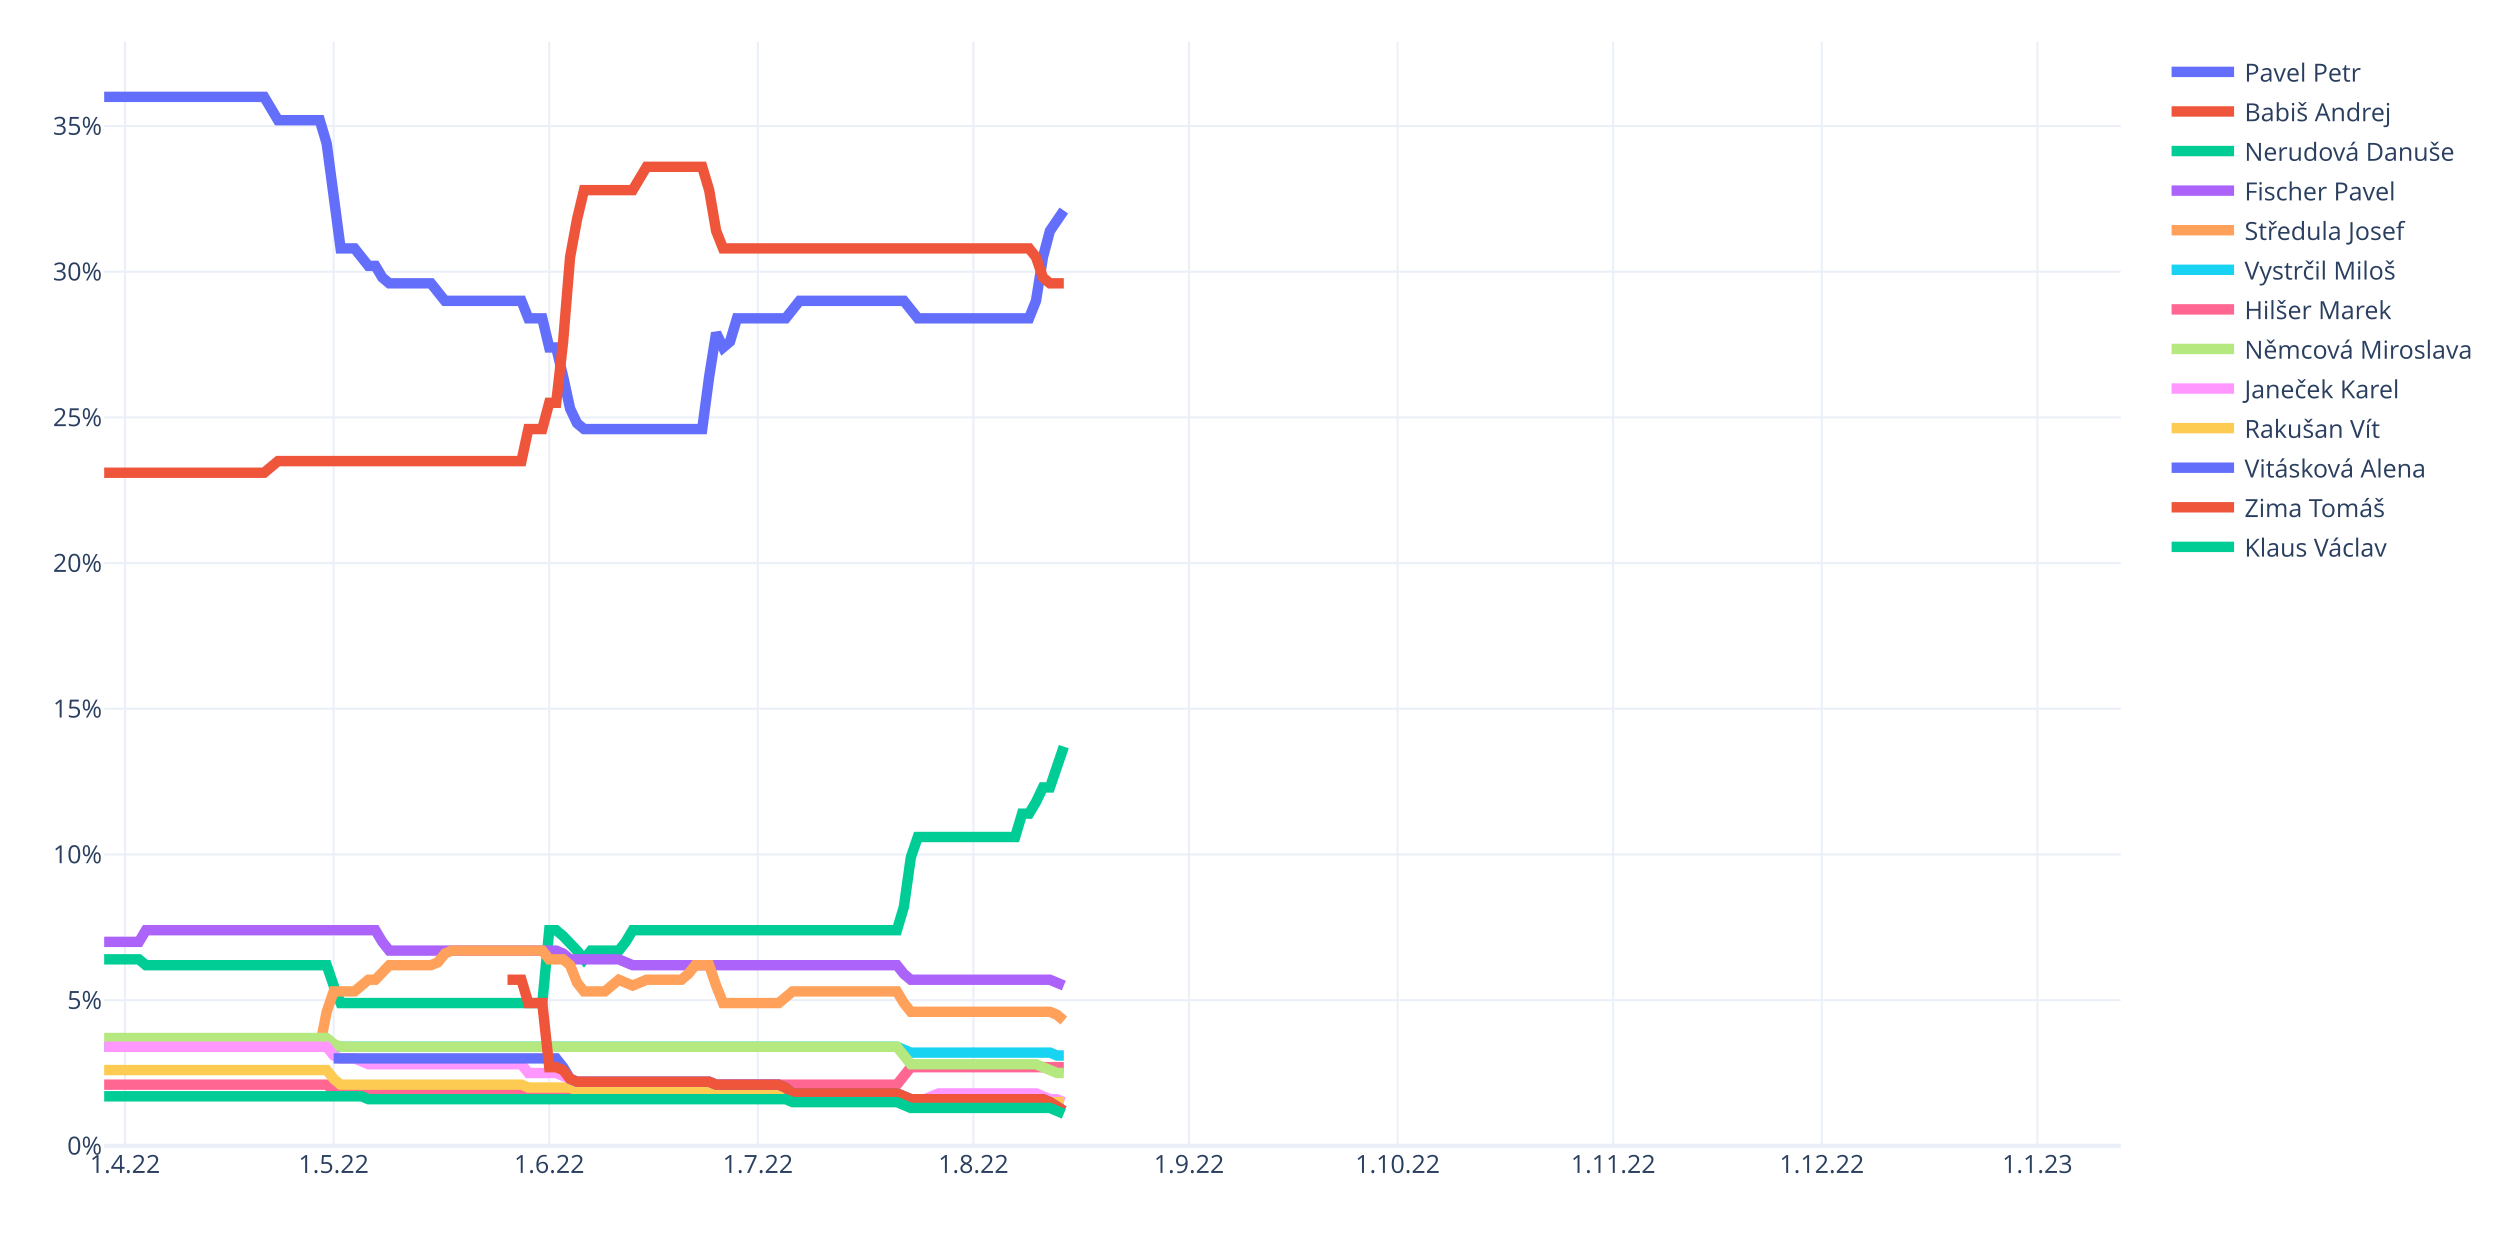
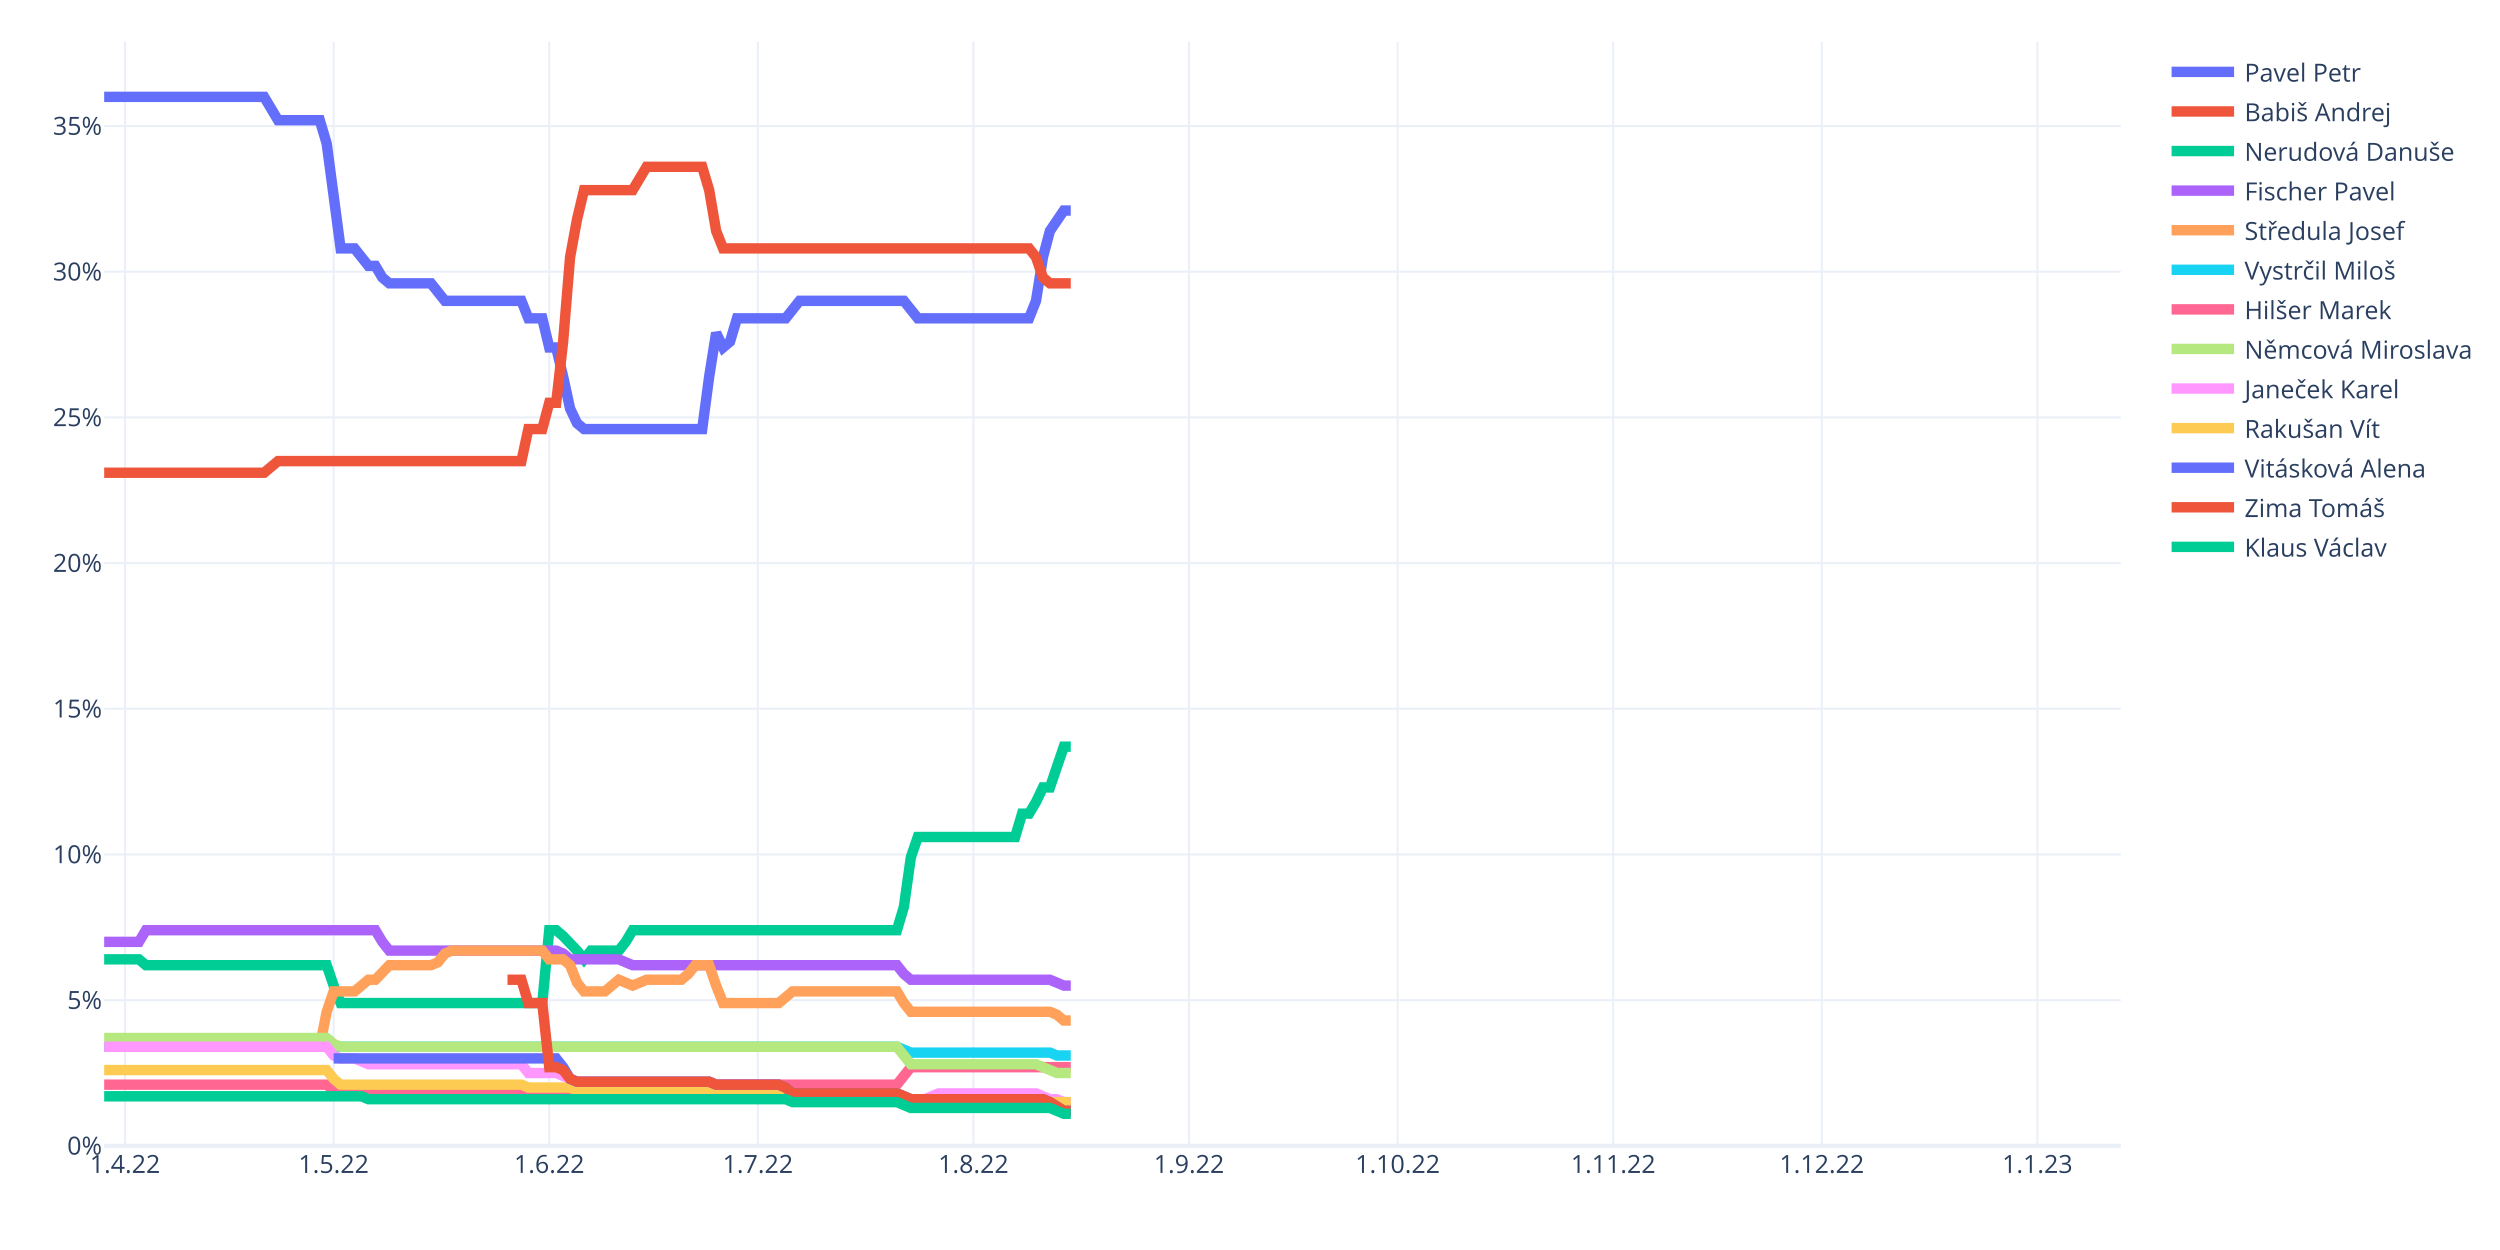
<svg xmlns="http://www.w3.org/2000/svg" class="main-svg" width="1200" height="600" style="" viewBox="0 0 1200 600">
  <rect x="0" y="0" width="1200" height="600" style="fill: rgb(255, 255, 255); fill-opacity: 1;" />
-   <defs id="defs-41ff27">
+   <defs id="defs-9035ae">
    <g class="clips">
-       <clipPath id="clip41ff27xyplot" class="plotclip">
+       <clipPath id="clip9035aexyplot" class="plotclip">
        <rect width="968" height="530" />
      </clipPath>
-       <clipPath class="axesclip" id="clip41ff27x">
+       <clipPath class="axesclip" id="clip9035aex">
        <rect x="50" y="0" width="968" height="600" />
      </clipPath>
-       <clipPath class="axesclip" id="clip41ff27y">
+       <clipPath class="axesclip" id="clip9035aey">
        <rect x="0" y="20" width="1200" height="530" />
      </clipPath>
-       <clipPath class="axesclip" id="clip41ff27xy">
+       <clipPath class="axesclip" id="clip9035aexy">
        <rect x="50" y="20" width="968" height="530" />
      </clipPath>
    </g>
    <g class="gradients" />
    <g class="patterns" />
  </defs>
  <g class="bglayer" />
  <g class="layer-below">
    <g class="imagelayer" />
    <g class="shapelayer" />
  </g>
  <g class="cartesianlayer">
    <g class="subplot xy">
      <g class="layer-subplot">
        <g class="shapelayer" />
        <g class="imagelayer" />
      </g>
      <g class="minor-gridlayer">
        <g class="x" />
        <g class="y" />
      </g>
      <g class="gridlayer">
        <g class="x">
          <path class="xgrid crisp" transform="translate(60.01,0)" d="M0,20v530" style="stroke: rgb(235, 240, 248); stroke-opacity: 1; stroke-width: 1px;" />
          <path class="xgrid crisp" transform="translate(160.15,0)" d="M0,20v530" style="stroke: rgb(235, 240, 248); stroke-opacity: 1; stroke-width: 1px;" />
          <path class="xgrid crisp" transform="translate(263.63,0)" d="M0,20v530" style="stroke: rgb(235, 240, 248); stroke-opacity: 1; stroke-width: 1px;" />
          <path class="xgrid crisp" transform="translate(363.77,0)" d="M0,20v530" style="stroke: rgb(235, 240, 248); stroke-opacity: 1; stroke-width: 1px;" />
          <path class="xgrid crisp" transform="translate(467.24,0)" d="M0,20v530" style="stroke: rgb(235, 240, 248); stroke-opacity: 1; stroke-width: 1px;" />
          <path class="xgrid crisp" transform="translate(570.72,0)" d="M0,20v530" style="stroke: rgb(235, 240, 248); stroke-opacity: 1; stroke-width: 1px;" />
          <path class="xgrid crisp" transform="translate(670.86,0)" d="M0,20v530" style="stroke: rgb(235, 240, 248); stroke-opacity: 1; stroke-width: 1px;" />
          <path class="xgrid crisp" transform="translate(774.33,0)" d="M0,20v530" style="stroke: rgb(235, 240, 248); stroke-opacity: 1; stroke-width: 1px;" />
          <path class="xgrid crisp" transform="translate(874.47,0)" d="M0,20v530" style="stroke: rgb(235, 240, 248); stroke-opacity: 1; stroke-width: 1px;" />
          <path class="xgrid crisp" transform="translate(977.94,0)" d="M0,20v530" style="stroke: rgb(235, 240, 248); stroke-opacity: 1; stroke-width: 1px;" />
        </g>
        <g class="y">
          <path class="ygrid crisp" transform="translate(0,480.07)" d="M50,0h968" style="stroke: rgb(235, 240, 248); stroke-opacity: 1; stroke-width: 1px;" />
          <path class="ygrid crisp" transform="translate(0,410.14)" d="M50,0h968" style="stroke: rgb(235, 240, 248); stroke-opacity: 1; stroke-width: 1px;" />
          <path class="ygrid crisp" transform="translate(0,340.21)" d="M50,0h968" style="stroke: rgb(235, 240, 248); stroke-opacity: 1; stroke-width: 1px;" />
          <path class="ygrid crisp" transform="translate(0,270.28)" d="M50,0h968" style="stroke: rgb(235, 240, 248); stroke-opacity: 1; stroke-width: 1px;" />
          <path class="ygrid crisp" transform="translate(0,200.35)" d="M50,0h968" style="stroke: rgb(235, 240, 248); stroke-opacity: 1; stroke-width: 1px;" />
          <path class="ygrid crisp" transform="translate(0,130.42)" d="M50,0h968" style="stroke: rgb(235, 240, 248); stroke-opacity: 1; stroke-width: 1px;" />
          <path class="ygrid crisp" transform="translate(0,60.49)" d="M50,0h968" style="stroke: rgb(235, 240, 248); stroke-opacity: 1; stroke-width: 1px;" />
        </g>
      </g>
      <g class="zerolinelayer">
        <path class="yzl zl crisp" transform="translate(0,550)" d="M50,0h968" style="stroke: rgb(235, 240, 248); stroke-opacity: 1; stroke-width: 2px;" />
      </g>
      <path class="xlines-below" />
      <path class="ylines-below" />
      <g class="overlines-below" />
      <g class="xaxislayer-below" />
      <g class="yaxislayer-below" />
      <g class="overaxes-below" />
-       <g class="plot" transform="translate(50,20)" clip-path="url(#clip41ff27xyplot)">
+       <g class="plot" transform="translate(50,20)" clip-path="url(#clip9035aexyplot)">
        <g class="scatterlayer mlayer">
-           <g class="trace scatter trace7f2e51" style="stroke-miterlimit: 2; opacity: 1;">
-             <g class="fills" />
-             <g class="errorbars" />
-             <g class="lines">
-               <path class="js-line" d="M0,26.5L76.77,26.5L80.11,32.09L83.45,37.69L86.79,37.69L103.48,37.69L106.81,48.88L113.49,99.23L116.83,99.23L120.17,99.23L123.5,103.42L126.84,107.62L130.18,107.62L133.52,113.21L136.86,116.01L156.88,116.01L160.22,120.21L163.56,124.4L166.9,124.4L200.28,124.4L203.61,132.79L210.29,132.79L213.63,146.78L216.97,146.78L220.3,160.77L223.64,176.15L226.98,183.14L230.32,185.94L233.66,185.94L287.06,185.94L290.4,160.77L293.74,139.79L297.08,146.78L300.41,143.98L303.75,132.79L327.12,132.79L330.46,128.6L333.79,124.4L337.13,124.4L383.86,124.4L387.2,128.6L390.54,132.79L393.88,132.79L443.94,132.79L447.28,124.4L450.62,103.42L453.96,90.84L460.63,81.05" style="vector-effect: non-scaling-stroke; fill: none; stroke: rgb(99, 110, 250); stroke-opacity: 1; stroke-width: 5px; opacity: 1;" />
-             </g>
-             <g class="points" />
-             <g class="text" />
-           </g>
-           <g class="trace scatter trace9bdd9b" style="stroke-miterlimit: 2; opacity: 1;">
-             <g class="fills" />
-             <g class="errorbars" />
-             <g class="lines">
-               <path class="js-line" d="M0,206.92L76.77,206.92L80.11,204.12L83.45,201.33L86.79,201.33L200.28,201.33L203.61,185.94L210.29,185.94L213.63,173.35L216.97,173.35L220.3,143.98L223.64,103.42L226.98,85.24L230.32,71.26L233.66,71.26L253.68,71.26L257.02,65.66L260.36,60.07L263.7,60.07L287.06,60.07L290.4,71.26L293.74,90.84L297.08,99.23L443.94,99.23L447.28,103.42L450.62,113.21L453.96,116.01L460.63,116.01" style="vector-effect: non-scaling-stroke; fill: none; stroke: rgb(239, 85, 59); stroke-opacity: 1; stroke-width: 5px; opacity: 1;" />
-             </g>
-             <g class="points" />
-             <g class="text" />
-           </g>
-           <g class="trace scatter tracefc3da5" style="stroke-miterlimit: 2; opacity: 1;">
-             <g class="fills" />
-             <g class="errorbars" />
-             <g class="lines">
-               <path class="js-line" d="M0,440.49L16.69,440.49L20.03,443.29L106.81,443.29L110.15,453.08L113.49,461.47L116.83,461.47L210.29,461.47L213.63,426.5L216.97,426.5L220.3,429.3L226.98,436.29L230.32,440.49L233.66,436.29L236.99,436.29L247.01,436.29L250.34,432.1L253.68,426.5L257.02,426.5L380.52,426.5L383.86,415.31L387.2,391.54L390.54,381.75L437.27,381.75L440.61,370.56L443.94,370.56L447.28,364.96L450.62,357.97L453.96,357.97L460.63,338.39" style="vector-effect: non-scaling-stroke; fill: none; stroke: rgb(0, 204, 150); stroke-opacity: 1; stroke-width: 5px; opacity: 1;" />
-             </g>
-             <g class="points" />
-             <g class="text" />
-           </g>
-           <g class="trace scatter trace082dc0" style="stroke-miterlimit: 2; opacity: 1;">
-             <g class="fills" />
-             <g class="errorbars" />
-             <g class="lines">
-               <path class="js-line" d="M0,432.1L16.69,432.1L20.03,426.5L130.18,426.5L133.52,432.1L136.86,436.29L140.19,436.29L216.97,436.29L220.3,437.69L223.64,440.49L226.98,440.49L247.01,440.49L250.34,441.89L253.68,443.29L257.02,443.29L380.52,443.29L383.86,447.48L387.2,450.28L390.54,450.28L453.96,450.28L457.3,451.68L460.63,453.08" style="vector-effect: non-scaling-stroke; fill: none; stroke: rgb(171, 99, 250); stroke-opacity: 1; stroke-width: 5px; opacity: 1;" />
-             </g>
-             <g class="points" />
-             <g class="text" />
-           </g>
-           <g class="trace scatter trace5b5f35" style="stroke-miterlimit: 2; opacity: 1;">
-             <g class="fills" />
-             <g class="errorbars" />
-             <g class="lines">
-               <path class="js-line" d="M0,482.45L103.48,482.45L106.81,465.66L110.15,455.87L113.49,455.87L120.17,455.87L123.5,453.08L126.84,450.28L130.18,450.28L136.86,443.29L140.19,443.29L156.88,443.29L160.22,441.89L163.56,437.69L166.9,436.29L210.29,436.29L213.63,440.49L220.3,440.49L223.64,443.29L226.98,451.68L230.32,455.87L240.33,455.87L243.67,453.08L247.01,450.28L250.34,451.68L253.68,453.08L257.02,451.68L260.36,450.28L263.7,450.28L277.05,450.28L280.39,447.48L283.72,443.29L287.06,443.29L290.4,443.29L293.74,453.08L297.08,461.47L300.41,461.47L323.78,461.47L327.12,458.67L330.46,455.87L333.79,455.87L380.52,455.87L383.86,461.47L387.2,465.66L390.54,465.66L453.96,465.66L457.3,467.06L460.63,469.86" style="vector-effect: non-scaling-stroke; fill: none; stroke: rgb(255, 161, 90); stroke-opacity: 1; stroke-width: 5px; opacity: 1;" />
-             </g>
-             <g class="points" />
-             <g class="text" />
-           </g>
-           <g class="trace scatter trace77691c" style="stroke-miterlimit: 2; opacity: 1;">
-             <g class="fills" />
-             <g class="errorbars" />
-             <g class="lines">
-               <path class="js-line" d="M0,482.45L380.52,482.45L383.86,483.85L387.2,485.24L390.54,485.24L453.96,485.24L457.3,486.64L460.63,486.64" style="vector-effect: non-scaling-stroke; fill: none; stroke: rgb(25, 211, 243); stroke-opacity: 1; stroke-width: 5px; opacity: 1;" />
-             </g>
-             <g class="points" />
-             <g class="text" />
-           </g>
-           <g class="trace scatter trace32c180" style="stroke-miterlimit: 2; opacity: 1;">
-             <g class="fills" />
-             <g class="errorbars" />
-             <g class="lines">
-               <path class="js-line" d="M0,500.63L106.81,500.63L110.15,503.43L113.49,504.83L116.83,504.83L290.4,504.83L293.74,502.03L297.08,500.63L300.41,500.63L380.52,500.63L383.86,496.43L387.2,492.24L390.54,492.24L460.63,492.24" style="vector-effect: non-scaling-stroke; fill: none; stroke: rgb(255, 102, 146); stroke-opacity: 1; stroke-width: 5px; opacity: 1;" />
-             </g>
-             <g class="points" />
-             <g class="text" />
-           </g>
-           <g class="trace scatter trace2cc62a" style="stroke-miterlimit: 2; opacity: 1;">
-             <g class="fills" />
-             <g class="errorbars" />
-             <g class="lines">
-               <path class="js-line" d="M0,478.25L106.81,478.25L110.15,481.05L113.49,482.45L116.83,482.45L380.52,482.45L383.86,486.64L387.2,490.84L390.54,490.84L447.28,490.84L450.62,492.24L457.3,495.03L460.63,495.03" style="vector-effect: non-scaling-stroke; fill: none; stroke: rgb(182, 232, 128); stroke-opacity: 1; stroke-width: 5px; opacity: 1;" />
-             </g>
-             <g class="points" />
-             <g class="text" />
-           </g>
-           <g class="trace scatter traceff56ac" style="stroke-miterlimit: 2; opacity: 1;">
-             <g class="fills" />
-             <g class="errorbars" />
-             <g class="lines">
-               <path class="js-line" d="M0,482.45L106.81,482.45L110.15,486.64L113.49,488.04L116.83,488.04L120.17,488.04L123.5,489.44L126.84,490.84L130.18,490.84L200.28,490.84L203.61,495.03L216.97,495.03L220.3,496.43L226.98,499.23L230.32,499.23L290.4,499.23L293.74,500.63L323.78,500.63L327.12,502.03L330.46,504.83L333.79,504.83L380.52,504.83L383.86,506.22L387.2,507.62L390.54,507.62L393.88,507.62L397.21,506.22L400.55,504.83L403.89,504.83L447.28,504.83L450.62,506.22L453.96,507.62L457.3,507.62L460.63,509.02" style="vector-effect: non-scaling-stroke; fill: none; stroke: rgb(255, 151, 255); stroke-opacity: 1; stroke-width: 5px; opacity: 1;" />
-             </g>
-             <g class="points" />
-             <g class="text" />
-           </g>
-           <g class="trace scatter trace944da4" style="stroke-miterlimit: 2; opacity: 1;">
-             <g class="fills" />
-             <g class="errorbars" />
-             <g class="lines">
-               <path class="js-line" d="M0,493.64L106.81,493.64L110.15,497.83L113.49,500.63L116.83,500.63L200.28,500.63L203.61,502.03L223.64,502.03L226.98,503.43L293.74,503.43L297.08,504.83L380.52,504.83L383.86,506.22L387.2,507.62L390.54,507.62L450.62,507.62L453.96,509.02L460.63,509.02" style="vector-effect: non-scaling-stroke; fill: none; stroke: rgb(254, 203, 82); stroke-opacity: 1; stroke-width: 5px; opacity: 1;" />
-             </g>
-             <g class="points" />
-             <g class="text" />
-           </g>
-           <g class="trace scatter traceb55364" style="stroke-miterlimit: 2; opacity: 1;">
-             <g class="fills" />
-             <g class="errorbars" />
-             <g class="lines">
-               <path class="js-line" d="M110.15,488.04L216.97,488.04L220.3,492.24L223.64,497.83L226.98,499.23L290.4,499.23L293.74,500.63L323.78,500.63L327.12,502.03L330.46,504.83L333.79,504.83L380.52,504.83L383.86,506.22L387.2,507.62L390.54,507.62L450.62,507.62L453.96,509.02L460.63,513.22" style="vector-effect: non-scaling-stroke; fill: none; stroke: rgb(99, 110, 250); stroke-opacity: 1; stroke-width: 5px; opacity: 1;" />
-             </g>
-             <g class="points" />
-             <g class="text" />
-           </g>
-           <g class="trace scatter tracec36f55" style="stroke-miterlimit: 2; opacity: 1;">
-             <g class="fills" />
-             <g class="errorbars" />
-             <g class="lines">
-               <path class="js-line" d="M193.6,450.28L200.28,450.28L203.61,461.47L210.29,461.47L213.63,492.24L216.97,492.24L220.3,493.64L223.64,497.83L226.98,499.23L290.4,499.23L293.74,500.63L323.78,500.63L327.12,502.03L330.46,504.83L333.79,504.83L380.52,504.83L383.86,506.22L387.2,507.62L390.54,507.62L450.62,507.62L453.96,509.02L460.63,513.22" style="vector-effect: non-scaling-stroke; fill: none; stroke: rgb(239, 85, 59); stroke-opacity: 1; stroke-width: 5px; opacity: 1;" />
-             </g>
-             <g class="points" />
-             <g class="text" />
-           </g>
-           <g class="trace scatter trace0f9772" style="stroke-miterlimit: 2; opacity: 1;">
-             <g class="fills" />
-             <g class="errorbars" />
-             <g class="lines">
-               <path class="js-line" d="M0,506.22L123.5,506.22L126.84,507.62L327.12,507.62L330.46,509.02L380.52,509.02L383.86,510.42L387.2,511.82L390.54,511.82L453.96,511.82L457.3,513.22L460.63,514.62" style="vector-effect: non-scaling-stroke; fill: none; stroke: rgb(0, 204, 150); stroke-opacity: 1; stroke-width: 5px; opacity: 1;" />
+           <g class="trace scatter tracee7de72" style="stroke-miterlimit: 2; opacity: 1;">
+             <g class="fills" />
+             <g class="errorbars" />
+             <g class="lines">
+               <path class="js-line" d="M0,26.5L76.77,26.5L80.11,32.09L83.45,37.69L86.79,37.69L103.48,37.69L106.81,48.88L113.49,99.23L116.83,99.23L120.17,99.23L123.5,103.42L126.84,107.62L130.18,107.62L133.52,113.21L136.86,116.01L156.88,116.01L160.22,120.21L163.56,124.4L166.9,124.4L200.28,124.4L203.61,132.79L210.29,132.79L213.63,146.78L216.97,146.78L220.3,160.77L223.64,176.15L226.98,183.14L230.32,185.94L233.66,185.94L287.06,185.94L290.4,160.77L293.74,139.79L297.08,146.78L300.41,143.98L303.75,132.79L327.12,132.79L330.46,128.6L333.79,124.4L337.13,124.4L383.86,124.4L387.2,128.6L390.54,132.79L393.88,132.79L443.94,132.79L447.28,124.4L450.62,103.42L453.96,90.84L460.63,81.05L463.97,81.05" style="vector-effect: non-scaling-stroke; fill: none; stroke: rgb(99, 110, 250); stroke-opacity: 1; stroke-width: 5px; opacity: 1;" />
+             </g>
+             <g class="points" />
+             <g class="text" />
+           </g>
+           <g class="trace scatter tracea09472" style="stroke-miterlimit: 2; opacity: 1;">
+             <g class="fills" />
+             <g class="errorbars" />
+             <g class="lines">
+               <path class="js-line" d="M0,206.92L76.77,206.92L80.11,204.12L83.45,201.33L86.79,201.33L200.28,201.33L203.61,185.94L210.29,185.94L213.63,173.35L216.97,173.35L220.3,143.98L223.64,103.42L226.98,85.24L230.32,71.26L233.66,71.26L253.68,71.26L257.02,65.66L260.36,60.07L263.7,60.07L287.06,60.07L290.4,71.26L293.74,90.84L297.08,99.23L443.94,99.23L447.28,103.42L450.62,113.21L453.96,116.01L463.97,116.01" style="vector-effect: non-scaling-stroke; fill: none; stroke: rgb(239, 85, 59); stroke-opacity: 1; stroke-width: 5px; opacity: 1;" />
+             </g>
+             <g class="points" />
+             <g class="text" />
+           </g>
+           <g class="trace scatter trace9abe2a" style="stroke-miterlimit: 2; opacity: 1;">
+             <g class="fills" />
+             <g class="errorbars" />
+             <g class="lines">
+               <path class="js-line" d="M0,440.49L16.69,440.49L20.03,443.29L106.81,443.29L110.15,453.08L113.49,461.47L116.83,461.47L210.29,461.47L213.63,426.5L216.97,426.5L220.3,429.3L226.98,436.29L230.32,440.49L233.66,436.29L236.99,436.29L247.01,436.29L250.34,432.1L253.68,426.5L257.02,426.5L380.52,426.5L383.86,415.31L387.2,391.54L390.54,381.75L437.27,381.75L440.61,370.56L443.94,370.56L447.28,364.96L450.62,357.97L453.96,357.97L460.63,338.39L463.97,338.39" style="vector-effect: non-scaling-stroke; fill: none; stroke: rgb(0, 204, 150); stroke-opacity: 1; stroke-width: 5px; opacity: 1;" />
+             </g>
+             <g class="points" />
+             <g class="text" />
+           </g>
+           <g class="trace scatter traceafd835" style="stroke-miterlimit: 2; opacity: 1;">
+             <g class="fills" />
+             <g class="errorbars" />
+             <g class="lines">
+               <path class="js-line" d="M0,432.1L16.69,432.1L20.03,426.5L130.18,426.5L133.52,432.1L136.86,436.29L140.19,436.29L216.97,436.29L220.3,437.69L223.64,440.49L226.98,440.49L247.01,440.49L250.34,441.89L253.68,443.29L257.02,443.29L380.52,443.29L383.86,447.48L387.2,450.28L390.54,450.28L453.96,450.28L457.3,451.68L460.63,453.08L463.97,453.08" style="vector-effect: non-scaling-stroke; fill: none; stroke: rgb(171, 99, 250); stroke-opacity: 1; stroke-width: 5px; opacity: 1;" />
+             </g>
+             <g class="points" />
+             <g class="text" />
+           </g>
+           <g class="trace scatter trace308cbe" style="stroke-miterlimit: 2; opacity: 1;">
+             <g class="fills" />
+             <g class="errorbars" />
+             <g class="lines">
+               <path class="js-line" d="M0,482.45L103.48,482.45L106.81,465.66L110.15,455.87L113.49,455.87L120.17,455.87L123.5,453.08L126.84,450.28L130.18,450.28L136.86,443.29L140.19,443.29L156.88,443.29L160.22,441.89L163.56,437.69L166.9,436.29L210.29,436.29L213.63,440.49L220.3,440.49L223.64,443.29L226.98,451.68L230.32,455.87L240.33,455.87L243.67,453.08L247.01,450.28L250.34,451.68L253.68,453.08L257.02,451.68L260.36,450.28L263.7,450.28L277.05,450.28L280.39,447.48L283.72,443.29L287.06,443.29L290.4,443.29L293.74,453.08L297.08,461.47L300.41,461.47L323.78,461.47L327.12,458.67L330.46,455.87L333.79,455.87L380.52,455.87L383.86,461.47L387.2,465.66L390.54,465.66L453.96,465.66L457.3,467.06L460.63,469.86L463.97,469.86" style="vector-effect: non-scaling-stroke; fill: none; stroke: rgb(255, 161, 90); stroke-opacity: 1; stroke-width: 5px; opacity: 1;" />
+             </g>
+             <g class="points" />
+             <g class="text" />
+           </g>
+           <g class="trace scatter trace65c782" style="stroke-miterlimit: 2; opacity: 1;">
+             <g class="fills" />
+             <g class="errorbars" />
+             <g class="lines">
+               <path class="js-line" d="M0,482.45L380.52,482.45L383.86,483.85L387.2,485.24L390.54,485.24L453.96,485.24L457.3,486.64L463.97,486.64" style="vector-effect: non-scaling-stroke; fill: none; stroke: rgb(25, 211, 243); stroke-opacity: 1; stroke-width: 5px; opacity: 1;" />
+             </g>
+             <g class="points" />
+             <g class="text" />
+           </g>
+           <g class="trace scatter trace60954a" style="stroke-miterlimit: 2; opacity: 1;">
+             <g class="fills" />
+             <g class="errorbars" />
+             <g class="lines">
+               <path class="js-line" d="M0,500.63L106.81,500.63L110.15,503.43L113.49,504.83L116.83,504.83L290.4,504.83L293.74,502.03L297.08,500.63L300.41,500.63L380.52,500.63L383.86,496.43L387.2,492.24L390.54,492.24L463.97,492.24" style="vector-effect: non-scaling-stroke; fill: none; stroke: rgb(255, 102, 146); stroke-opacity: 1; stroke-width: 5px; opacity: 1;" />
+             </g>
+             <g class="points" />
+             <g class="text" />
+           </g>
+           <g class="trace scatter tracef57245" style="stroke-miterlimit: 2; opacity: 1;">
+             <g class="fills" />
+             <g class="errorbars" />
+             <g class="lines">
+               <path class="js-line" d="M0,478.25L106.81,478.25L110.15,481.05L113.49,482.45L116.83,482.45L380.52,482.45L383.86,486.64L387.2,490.84L390.54,490.84L447.28,490.84L450.62,492.24L457.3,495.03L460.63,495.03L463.97,495.03" style="vector-effect: non-scaling-stroke; fill: none; stroke: rgb(182, 232, 128); stroke-opacity: 1; stroke-width: 5px; opacity: 1;" />
+             </g>
+             <g class="points" />
+             <g class="text" />
+           </g>
+           <g class="trace scatter trace95cee9" style="stroke-miterlimit: 2; opacity: 1;">
+             <g class="fills" />
+             <g class="errorbars" />
+             <g class="lines">
+               <path class="js-line" d="M0,482.45L106.81,482.45L110.15,486.64L113.49,488.04L116.83,488.04L120.17,488.04L123.5,489.44L126.84,490.84L130.18,490.84L200.28,490.84L203.61,495.03L216.97,495.03L220.3,496.43L226.98,499.23L230.32,499.23L290.4,499.23L293.74,500.63L323.78,500.63L327.12,502.03L330.46,504.83L333.79,504.83L380.52,504.83L383.86,506.22L387.2,507.62L390.54,507.62L393.88,507.62L397.21,506.22L400.55,504.83L403.89,504.83L447.28,504.83L450.62,506.22L453.96,507.62L457.3,507.62L460.63,509.02L463.97,509.02" style="vector-effect: non-scaling-stroke; fill: none; stroke: rgb(255, 151, 255); stroke-opacity: 1; stroke-width: 5px; opacity: 1;" />
+             </g>
+             <g class="points" />
+             <g class="text" />
+           </g>
+           <g class="trace scatter trace6c5f1e" style="stroke-miterlimit: 2; opacity: 1;">
+             <g class="fills" />
+             <g class="errorbars" />
+             <g class="lines">
+               <path class="js-line" d="M0,493.64L106.81,493.64L110.15,497.83L113.49,500.63L116.83,500.63L200.28,500.63L203.61,502.03L223.64,502.03L226.98,503.43L293.74,503.43L297.08,504.83L380.52,504.83L383.86,506.22L387.2,507.62L390.54,507.62L450.62,507.62L453.96,509.02L463.97,509.02" style="vector-effect: non-scaling-stroke; fill: none; stroke: rgb(254, 203, 82); stroke-opacity: 1; stroke-width: 5px; opacity: 1;" />
+             </g>
+             <g class="points" />
+             <g class="text" />
+           </g>
+           <g class="trace scatter trace01b0f9" style="stroke-miterlimit: 2; opacity: 1;">
+             <g class="fills" />
+             <g class="errorbars" />
+             <g class="lines">
+               <path class="js-line" d="M110.15,488.04L216.97,488.04L220.3,492.24L223.64,497.83L226.98,499.23L290.4,499.23L293.74,500.63L323.78,500.63L327.12,502.03L330.46,504.83L333.79,504.83L380.52,504.83L383.86,506.22L387.2,507.62L390.54,507.62L450.62,507.62L453.96,509.02L460.63,513.22L463.97,513.22" style="vector-effect: non-scaling-stroke; fill: none; stroke: rgb(99, 110, 250); stroke-opacity: 1; stroke-width: 5px; opacity: 1;" />
+             </g>
+             <g class="points" />
+             <g class="text" />
+           </g>
+           <g class="trace scatter trace91bb91" style="stroke-miterlimit: 2; opacity: 1;">
+             <g class="fills" />
+             <g class="errorbars" />
+             <g class="lines">
+               <path class="js-line" d="M193.6,450.28L200.28,450.28L203.61,461.47L210.29,461.47L213.63,492.24L216.97,492.24L220.3,493.64L223.64,497.83L226.98,499.23L290.4,499.23L293.74,500.63L323.78,500.63L327.12,502.03L330.46,504.83L333.79,504.83L380.52,504.83L383.86,506.22L387.2,507.62L390.54,507.62L450.62,507.62L453.96,509.02L460.63,513.22L463.97,513.22" style="vector-effect: non-scaling-stroke; fill: none; stroke: rgb(239, 85, 59); stroke-opacity: 1; stroke-width: 5px; opacity: 1;" />
+             </g>
+             <g class="points" />
+             <g class="text" />
+           </g>
+           <g class="trace scatter trace784034" style="stroke-miterlimit: 2; opacity: 1;">
+             <g class="fills" />
+             <g class="errorbars" />
+             <g class="lines">
+               <path class="js-line" d="M0,506.22L123.5,506.22L126.84,507.62L327.12,507.62L330.46,509.02L380.52,509.02L383.86,510.42L387.2,511.82L390.54,511.82L453.96,511.82L457.3,513.22L460.63,514.62L463.97,514.62" style="vector-effect: non-scaling-stroke; fill: none; stroke: rgb(0, 204, 150); stroke-opacity: 1; stroke-width: 5px; opacity: 1;" />
            </g>
            <g class="points" />
            <g class="text" />
          </g>
        </g>
      </g>
      <g class="overplot" />
      <path class="xlines-above crisp" d="M0,0" style="fill: none;" />
      <path class="ylines-above crisp" d="M0,0" style="fill: none;" />
      <g class="overlines-above" />
      <g class="xaxislayer-above">
        <g class="xtick">
          <text text-anchor="middle" x="0" y="563" transform="translate(60.01,0)" style="font-family: 'Open Sans', verdana, arial, sans-serif; font-size: 12px; fill: rgb(42, 63, 95); fill-opacity: 1; white-space: pre; opacity: 1;">1.4.22</text>
        </g>
        <g class="xtick">
          <text text-anchor="middle" x="0" y="563" style="font-family: 'Open Sans', verdana, arial, sans-serif; font-size: 12px; fill: rgb(42, 63, 95); fill-opacity: 1; white-space: pre; opacity: 1;" transform="translate(160.15,0)">1.5.22</text>
        </g>
        <g class="xtick">
          <text text-anchor="middle" x="0" y="563" style="font-family: 'Open Sans', verdana, arial, sans-serif; font-size: 12px; fill: rgb(42, 63, 95); fill-opacity: 1; white-space: pre; opacity: 1;" transform="translate(263.63,0)">1.6.22</text>
        </g>
        <g class="xtick">
          <text text-anchor="middle" x="0" y="563" style="font-family: 'Open Sans', verdana, arial, sans-serif; font-size: 12px; fill: rgb(42, 63, 95); fill-opacity: 1; white-space: pre; opacity: 1;" transform="translate(363.77,0)">1.7.22</text>
        </g>
        <g class="xtick">
          <text text-anchor="middle" x="0" y="563" style="font-family: 'Open Sans', verdana, arial, sans-serif; font-size: 12px; fill: rgb(42, 63, 95); fill-opacity: 1; white-space: pre; opacity: 1;" transform="translate(467.24,0)">1.8.22</text>
        </g>
        <g class="xtick">
          <text text-anchor="middle" x="0" y="563" style="font-family: 'Open Sans', verdana, arial, sans-serif; font-size: 12px; fill: rgb(42, 63, 95); fill-opacity: 1; white-space: pre; opacity: 1;" transform="translate(570.72,0)">1.9.22</text>
        </g>
        <g class="xtick">
          <text text-anchor="middle" x="0" y="563" style="font-family: 'Open Sans', verdana, arial, sans-serif; font-size: 12px; fill: rgb(42, 63, 95); fill-opacity: 1; white-space: pre; opacity: 1;" transform="translate(670.86,0)">1.10.22</text>
        </g>
        <g class="xtick">
          <text text-anchor="middle" x="0" y="563" style="font-family: 'Open Sans', verdana, arial, sans-serif; font-size: 12px; fill: rgb(42, 63, 95); fill-opacity: 1; white-space: pre; opacity: 1;" transform="translate(774.33,0)">1.11.22</text>
        </g>
        <g class="xtick">
          <text text-anchor="middle" x="0" y="563" style="font-family: 'Open Sans', verdana, arial, sans-serif; font-size: 12px; fill: rgb(42, 63, 95); fill-opacity: 1; white-space: pre; opacity: 1;" transform="translate(874.47,0)">1.12.22</text>
        </g>
        <g class="xtick">
          <text text-anchor="middle" x="0" y="563" style="font-family: 'Open Sans', verdana, arial, sans-serif; font-size: 12px; fill: rgb(42, 63, 95); fill-opacity: 1; white-space: pre; opacity: 1;" transform="translate(977.94,0)">1.1.23</text>
        </g>
      </g>
      <g class="yaxislayer-above">
        <g class="ytick">
          <text text-anchor="end" x="49" y="4.2" transform="translate(0,550)" style="font-family: 'Open Sans', verdana, arial, sans-serif; font-size: 12px; fill: rgb(42, 63, 95); fill-opacity: 1; white-space: pre; opacity: 1;">0%</text>
        </g>
        <g class="ytick">
          <text text-anchor="end" x="49" y="4.2" style="font-family: 'Open Sans', verdana, arial, sans-serif; font-size: 12px; fill: rgb(42, 63, 95); fill-opacity: 1; white-space: pre; opacity: 1;" transform="translate(0,480.07)">5%</text>
        </g>
        <g class="ytick">
          <text text-anchor="end" x="49" y="4.2" style="font-family: 'Open Sans', verdana, arial, sans-serif; font-size: 12px; fill: rgb(42, 63, 95); fill-opacity: 1; white-space: pre; opacity: 1;" transform="translate(0,410.14)">10%</text>
        </g>
        <g class="ytick">
          <text text-anchor="end" x="49" y="4.2" style="font-family: 'Open Sans', verdana, arial, sans-serif; font-size: 12px; fill: rgb(42, 63, 95); fill-opacity: 1; white-space: pre; opacity: 1;" transform="translate(0,340.21)">15%</text>
        </g>
        <g class="ytick">
          <text text-anchor="end" x="49" y="4.2" style="font-family: 'Open Sans', verdana, arial, sans-serif; font-size: 12px; fill: rgb(42, 63, 95); fill-opacity: 1; white-space: pre; opacity: 1;" transform="translate(0,270.28)">20%</text>
        </g>
        <g class="ytick">
          <text text-anchor="end" x="49" y="4.2" style="font-family: 'Open Sans', verdana, arial, sans-serif; font-size: 12px; fill: rgb(42, 63, 95); fill-opacity: 1; white-space: pre; opacity: 1;" transform="translate(0,200.35)">25%</text>
        </g>
        <g class="ytick">
          <text text-anchor="end" x="49" y="4.2" style="font-family: 'Open Sans', verdana, arial, sans-serif; font-size: 12px; fill: rgb(42, 63, 95); fill-opacity: 1; white-space: pre; opacity: 1;" transform="translate(0,130.42)">30%</text>
        </g>
        <g class="ytick">
          <text text-anchor="end" x="49" y="4.2" style="font-family: 'Open Sans', verdana, arial, sans-serif; font-size: 12px; fill: rgb(42, 63, 95); fill-opacity: 1; white-space: pre; opacity: 1;" transform="translate(0,60.49)">35%</text>
        </g>
      </g>
      <g class="overaxes-above" />
    </g>
  </g>
  <g class="polarlayer" />
  <g class="smithlayer" />
  <g class="ternarylayer" />
  <g class="geolayer" />
  <g class="funnelarealayer" />
  <g class="pielayer" />
  <g class="iciclelayer" />
  <g class="treemaplayer" />
  <g class="sunburstlayer" />
  <g class="glimages" />
-   <defs id="topdefs-41ff27">
+   <defs id="topdefs-9035ae">
    <g class="clips" />
-     <clipPath id="legend41ff27">
+     <clipPath id="legend9035ae">
      <rect width="151" height="257" x="0" y="0" />
    </clipPath>
  </defs>
  <g class="layer-above">
    <g class="imagelayer" />
    <g class="shapelayer" />
  </g>
  <g class="infolayer">
    <g class="legend" pointer-events="all" transform="translate(1037.36,20)">
      <rect class="bg" shape-rendering="crispEdges" style="stroke: rgb(68, 68, 68); stroke-opacity: 1; fill: rgb(255, 255, 255); fill-opacity: 1; stroke-width: 0px;" width="151" height="257" x="0" y="0" />
-       <g class="scrollbox" transform="" clip-path="url(#legend41ff27)">
+       <g class="scrollbox" transform="" clip-path="url(#legend9035ae)">
        <g class="groups">
          <g class="traces" transform="translate(0,14.5)" style="opacity: 1;">
            <text class="legendtext" text-anchor="start" x="40" y="4.68" style="font-family: 'Open Sans', verdana, arial, sans-serif; font-size: 12px; fill: rgb(42, 63, 95); fill-opacity: 1; white-space: pre;">Pavel Petr</text>
            <g class="layers" style="opacity: 1;">
              <g class="legendfill" />
              <g class="legendlines">
                <path class="js-line" d="M5,0h30" style="fill: none; stroke: rgb(99, 110, 250); stroke-opacity: 1; stroke-width: 5px;" />
              </g>
              <g class="legendsymbols">
                <g class="legendpoints" />
              </g>
            </g>
            <rect class="legendtoggle" x="0" y="-9.5" width="145.703" height="19" style="fill: rgb(0, 0, 0); fill-opacity: 0;" />
          </g>
          <g class="traces" transform="translate(0,33.5)" style="opacity: 1;">
            <text class="legendtext" text-anchor="start" x="40" y="4.68" style="font-family: 'Open Sans', verdana, arial, sans-serif; font-size: 12px; fill: rgb(42, 63, 95); fill-opacity: 1; white-space: pre;">Babiš Andrej</text>
            <g class="layers" style="opacity: 1;">
              <g class="legendfill" />
              <g class="legendlines">
                <path class="js-line" d="M5,0h30" style="fill: none; stroke: rgb(239, 85, 59); stroke-opacity: 1; stroke-width: 5px;" />
              </g>
              <g class="legendsymbols">
                <g class="legendpoints" />
              </g>
            </g>
            <rect class="legendtoggle" x="0" y="-9.5" width="145.703" height="19" style="fill: rgb(0, 0, 0); fill-opacity: 0;" />
          </g>
          <g class="traces" transform="translate(0,52.5)" style="opacity: 1;">
            <text class="legendtext" text-anchor="start" x="40" y="4.68" style="font-family: 'Open Sans', verdana, arial, sans-serif; font-size: 12px; fill: rgb(42, 63, 95); fill-opacity: 1; white-space: pre;">Nerudová Danuše</text>
            <g class="layers" style="opacity: 1;">
              <g class="legendfill" />
              <g class="legendlines">
                <path class="js-line" d="M5,0h30" style="fill: none; stroke: rgb(0, 204, 150); stroke-opacity: 1; stroke-width: 5px;" />
              </g>
              <g class="legendsymbols">
                <g class="legendpoints" />
              </g>
            </g>
            <rect class="legendtoggle" x="0" y="-9.5" width="145.703" height="19" style="fill: rgb(0, 0, 0); fill-opacity: 0;" />
          </g>
          <g class="traces" transform="translate(0,71.5)" style="opacity: 1;">
            <text class="legendtext" text-anchor="start" x="40" y="4.68" style="font-family: 'Open Sans', verdana, arial, sans-serif; font-size: 12px; fill: rgb(42, 63, 95); fill-opacity: 1; white-space: pre;">Fischer Pavel</text>
            <g class="layers" style="opacity: 1;">
              <g class="legendfill" />
              <g class="legendlines">
                <path class="js-line" d="M5,0h30" style="fill: none; stroke: rgb(171, 99, 250); stroke-opacity: 1; stroke-width: 5px;" />
              </g>
              <g class="legendsymbols">
                <g class="legendpoints" />
              </g>
            </g>
            <rect class="legendtoggle" x="0" y="-9.5" width="145.703" height="19" style="fill: rgb(0, 0, 0); fill-opacity: 0;" />
          </g>
          <g class="traces" transform="translate(0,90.5)" style="opacity: 1;">
            <text class="legendtext" text-anchor="start" x="40" y="4.68" style="font-family: 'Open Sans', verdana, arial, sans-serif; font-size: 12px; fill: rgb(42, 63, 95); fill-opacity: 1; white-space: pre;">Středula Josef</text>
            <g class="layers" style="opacity: 1;">
              <g class="legendfill" />
              <g class="legendlines">
                <path class="js-line" d="M5,0h30" style="fill: none; stroke: rgb(255, 161, 90); stroke-opacity: 1; stroke-width: 5px;" />
              </g>
              <g class="legendsymbols">
                <g class="legendpoints" />
              </g>
            </g>
            <rect class="legendtoggle" x="0" y="-9.5" width="145.703" height="19" style="fill: rgb(0, 0, 0); fill-opacity: 0;" />
          </g>
          <g class="traces" transform="translate(0,109.5)" style="opacity: 1;">
            <text class="legendtext" text-anchor="start" x="40" y="4.68" style="font-family: 'Open Sans', verdana, arial, sans-serif; font-size: 12px; fill: rgb(42, 63, 95); fill-opacity: 1; white-space: pre;">Vystrčil Miloš</text>
            <g class="layers" style="opacity: 1;">
              <g class="legendfill" />
              <g class="legendlines">
                <path class="js-line" d="M5,0h30" style="fill: none; stroke: rgb(25, 211, 243); stroke-opacity: 1; stroke-width: 5px;" />
              </g>
              <g class="legendsymbols">
                <g class="legendpoints" />
              </g>
            </g>
            <rect class="legendtoggle" x="0" y="-9.5" width="145.703" height="19" style="fill: rgb(0, 0, 0); fill-opacity: 0;" />
          </g>
          <g class="traces" transform="translate(0,128.5)" style="opacity: 1;">
            <text class="legendtext" text-anchor="start" x="40" y="4.68" style="font-family: 'Open Sans', verdana, arial, sans-serif; font-size: 12px; fill: rgb(42, 63, 95); fill-opacity: 1; white-space: pre;">Hilšer Marek</text>
            <g class="layers" style="opacity: 1;">
              <g class="legendfill" />
              <g class="legendlines">
                <path class="js-line" d="M5,0h30" style="fill: none; stroke: rgb(255, 102, 146); stroke-opacity: 1; stroke-width: 5px;" />
              </g>
              <g class="legendsymbols">
                <g class="legendpoints" />
              </g>
            </g>
            <rect class="legendtoggle" x="0" y="-9.5" width="145.703" height="19" style="fill: rgb(0, 0, 0); fill-opacity: 0;" />
          </g>
          <g class="traces" transform="translate(0,147.5)" style="opacity: 1;">
            <text class="legendtext" text-anchor="start" x="40" y="4.68" style="font-family: 'Open Sans', verdana, arial, sans-serif; font-size: 12px; fill: rgb(42, 63, 95); fill-opacity: 1; white-space: pre;">Němcová Miroslava</text>
            <g class="layers" style="opacity: 1;">
              <g class="legendfill" />
              <g class="legendlines">
                <path class="js-line" d="M5,0h30" style="fill: none; stroke: rgb(182, 232, 128); stroke-opacity: 1; stroke-width: 5px;" />
              </g>
              <g class="legendsymbols">
                <g class="legendpoints" />
              </g>
            </g>
            <rect class="legendtoggle" x="0" y="-9.5" width="145.703" height="19" style="fill: rgb(0, 0, 0); fill-opacity: 0;" />
          </g>
          <g class="traces" transform="translate(0,166.5)" style="opacity: 1;">
            <text class="legendtext" text-anchor="start" x="40" y="4.68" style="font-family: 'Open Sans', verdana, arial, sans-serif; font-size: 12px; fill: rgb(42, 63, 95); fill-opacity: 1; white-space: pre;">Janeček Karel</text>
            <g class="layers" style="opacity: 1;">
              <g class="legendfill" />
              <g class="legendlines">
                <path class="js-line" d="M5,0h30" style="fill: none; stroke: rgb(255, 151, 255); stroke-opacity: 1; stroke-width: 5px;" />
              </g>
              <g class="legendsymbols">
                <g class="legendpoints" />
              </g>
            </g>
            <rect class="legendtoggle" x="0" y="-9.5" width="145.703" height="19" style="fill: rgb(0, 0, 0); fill-opacity: 0;" />
          </g>
          <g class="traces" transform="translate(0,185.5)" style="opacity: 1;">
            <text class="legendtext" text-anchor="start" x="40" y="4.68" style="font-family: 'Open Sans', verdana, arial, sans-serif; font-size: 12px; fill: rgb(42, 63, 95); fill-opacity: 1; white-space: pre;">Rakušan Vít</text>
            <g class="layers" style="opacity: 1;">
              <g class="legendfill" />
              <g class="legendlines">
                <path class="js-line" d="M5,0h30" style="fill: none; stroke: rgb(254, 203, 82); stroke-opacity: 1; stroke-width: 5px;" />
              </g>
              <g class="legendsymbols">
                <g class="legendpoints" />
              </g>
            </g>
            <rect class="legendtoggle" x="0" y="-9.5" width="145.703" height="19" style="fill: rgb(0, 0, 0); fill-opacity: 0;" />
          </g>
          <g class="traces" transform="translate(0,204.5)" style="opacity: 1;">
            <text class="legendtext" text-anchor="start" x="40" y="4.68" style="font-family: 'Open Sans', verdana, arial, sans-serif; font-size: 12px; fill: rgb(42, 63, 95); fill-opacity: 1; white-space: pre;">Vitásková Alena</text>
            <g class="layers" style="opacity: 1;">
              <g class="legendfill" />
              <g class="legendlines">
                <path class="js-line" d="M5,0h30" style="fill: none; stroke: rgb(99, 110, 250); stroke-opacity: 1; stroke-width: 5px;" />
              </g>
              <g class="legendsymbols">
                <g class="legendpoints" />
              </g>
            </g>
            <rect class="legendtoggle" x="0" y="-9.5" width="145.703" height="19" style="fill: rgb(0, 0, 0); fill-opacity: 0;" />
          </g>
          <g class="traces" transform="translate(0,223.5)" style="opacity: 1;">
            <text class="legendtext" text-anchor="start" x="40" y="4.68" style="font-family: 'Open Sans', verdana, arial, sans-serif; font-size: 12px; fill: rgb(42, 63, 95); fill-opacity: 1; white-space: pre;">Zima Tomáš</text>
            <g class="layers" style="opacity: 1;">
              <g class="legendfill" />
              <g class="legendlines">
                <path class="js-line" d="M5,0h30" style="fill: none; stroke: rgb(239, 85, 59); stroke-opacity: 1; stroke-width: 5px;" />
              </g>
              <g class="legendsymbols">
                <g class="legendpoints" />
              </g>
            </g>
            <rect class="legendtoggle" x="0" y="-9.5" width="145.703" height="19" style="fill: rgb(0, 0, 0); fill-opacity: 0;" />
          </g>
          <g class="traces" transform="translate(0,242.5)" style="opacity: 1;">
            <text class="legendtext" text-anchor="start" x="40" y="4.68" style="font-family: 'Open Sans', verdana, arial, sans-serif; font-size: 12px; fill: rgb(42, 63, 95); fill-opacity: 1; white-space: pre;">Klaus Václav</text>
            <g class="layers" style="opacity: 1;">
              <g class="legendfill" />
              <g class="legendlines">
                <path class="js-line" d="M5,0h30" style="fill: none; stroke: rgb(0, 204, 150); stroke-opacity: 1; stroke-width: 5px;" />
              </g>
              <g class="legendsymbols">
                <g class="legendpoints" />
              </g>
            </g>
            <rect class="legendtoggle" x="0" y="-9.5" width="145.703" height="19" style="fill: rgb(0, 0, 0); fill-opacity: 0;" />
          </g>
        </g>
      </g>
      <rect class="scrollbar" rx="20" ry="3" width="0" height="0" style="fill: rgb(128, 139, 164); fill-opacity: 1;" x="0" y="0" />
    </g>
    <g class="g-gtitle" />
    <g class="g-xtitle" />
    <g class="g-ytitle" />
  </g>
</svg>
